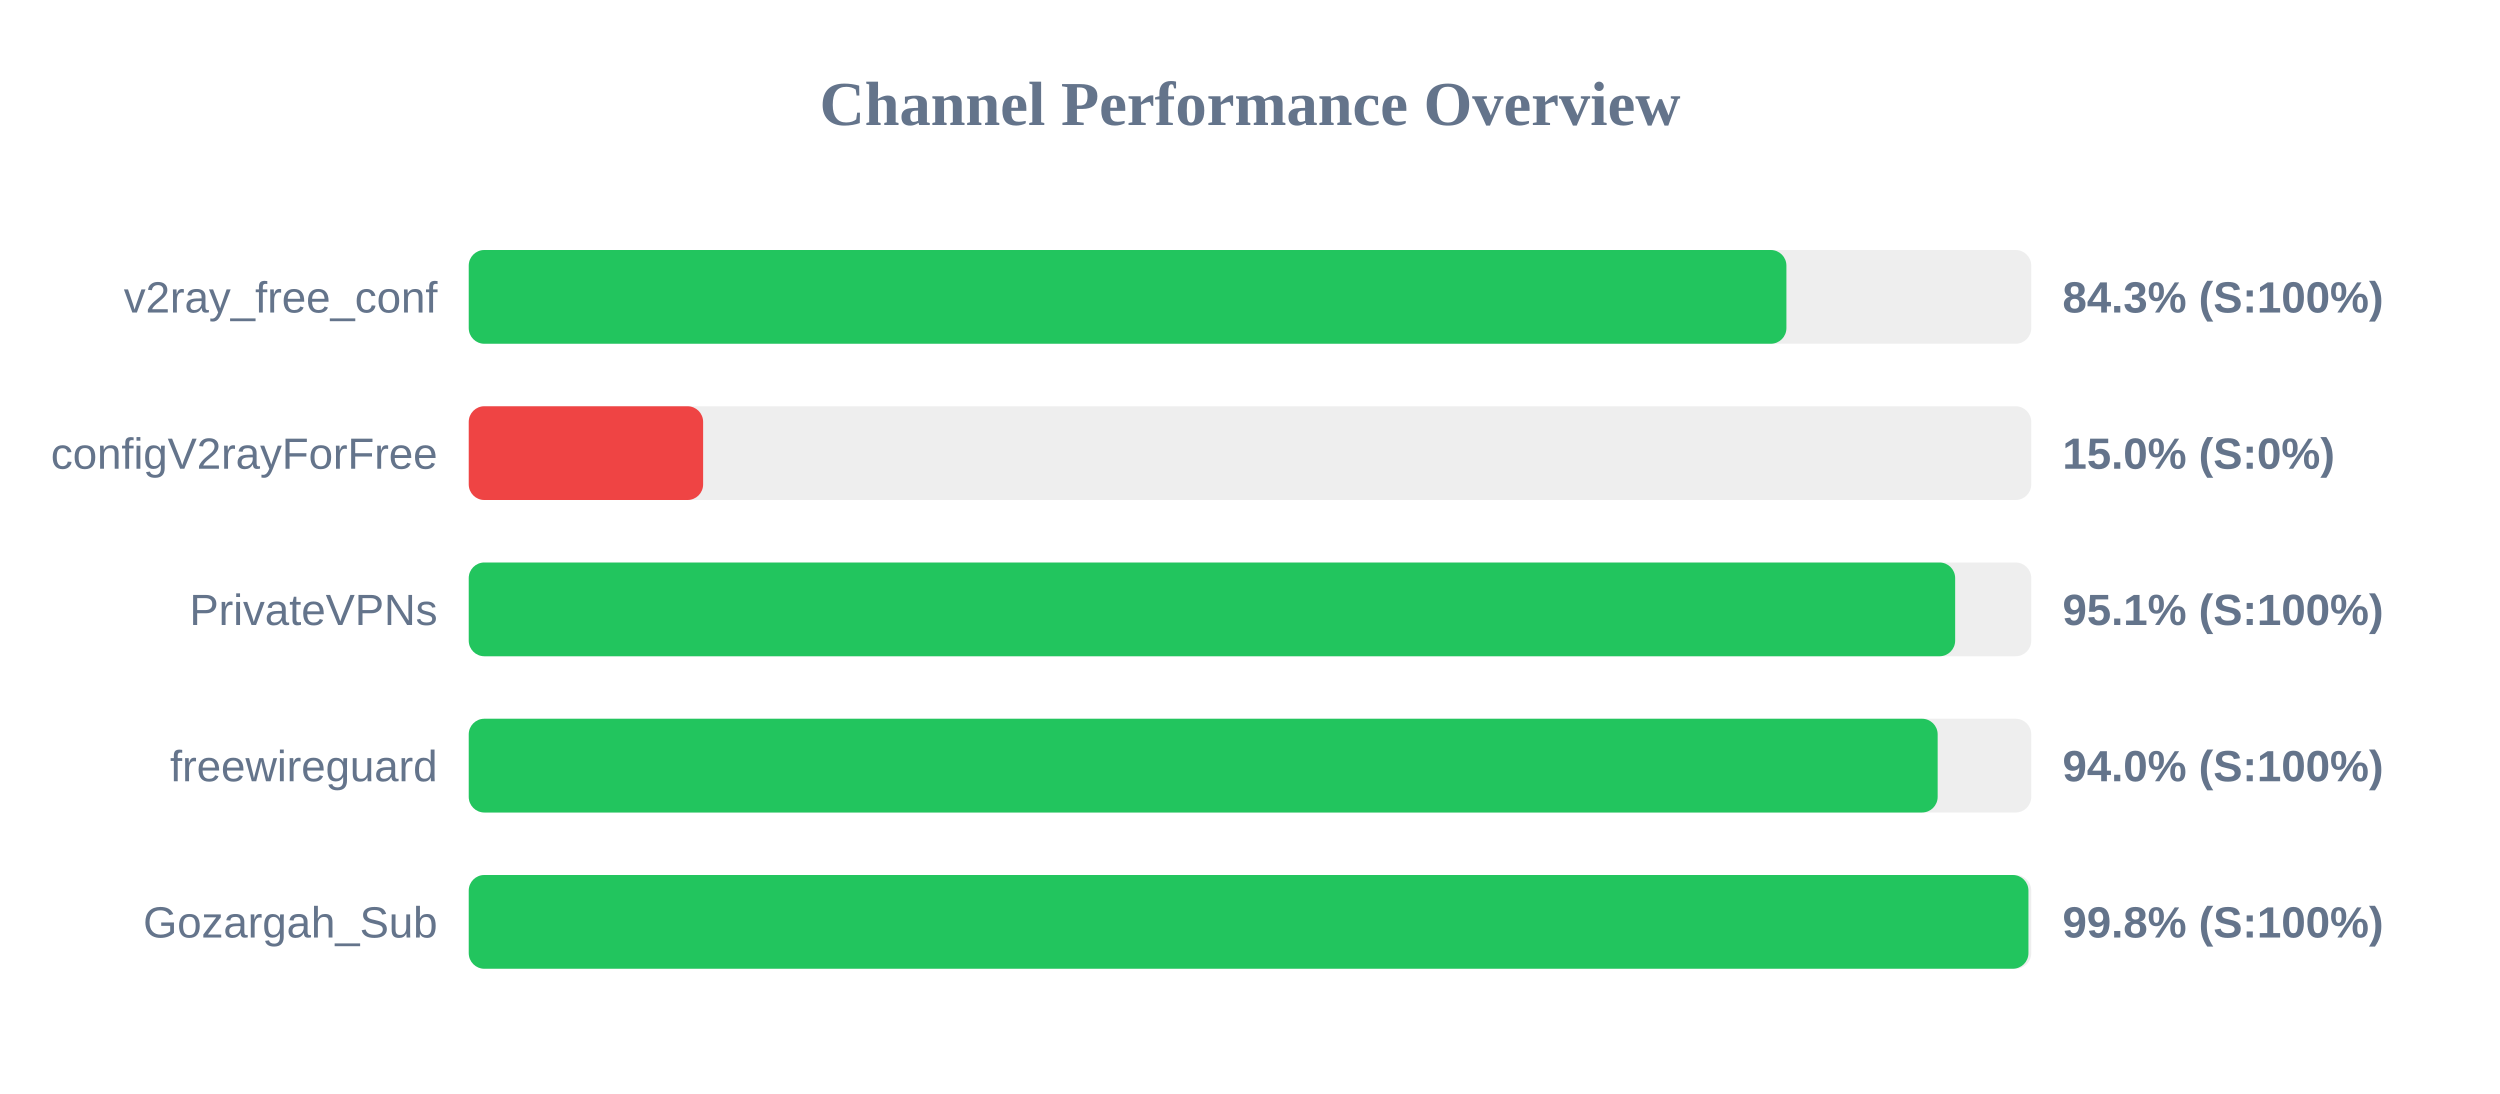
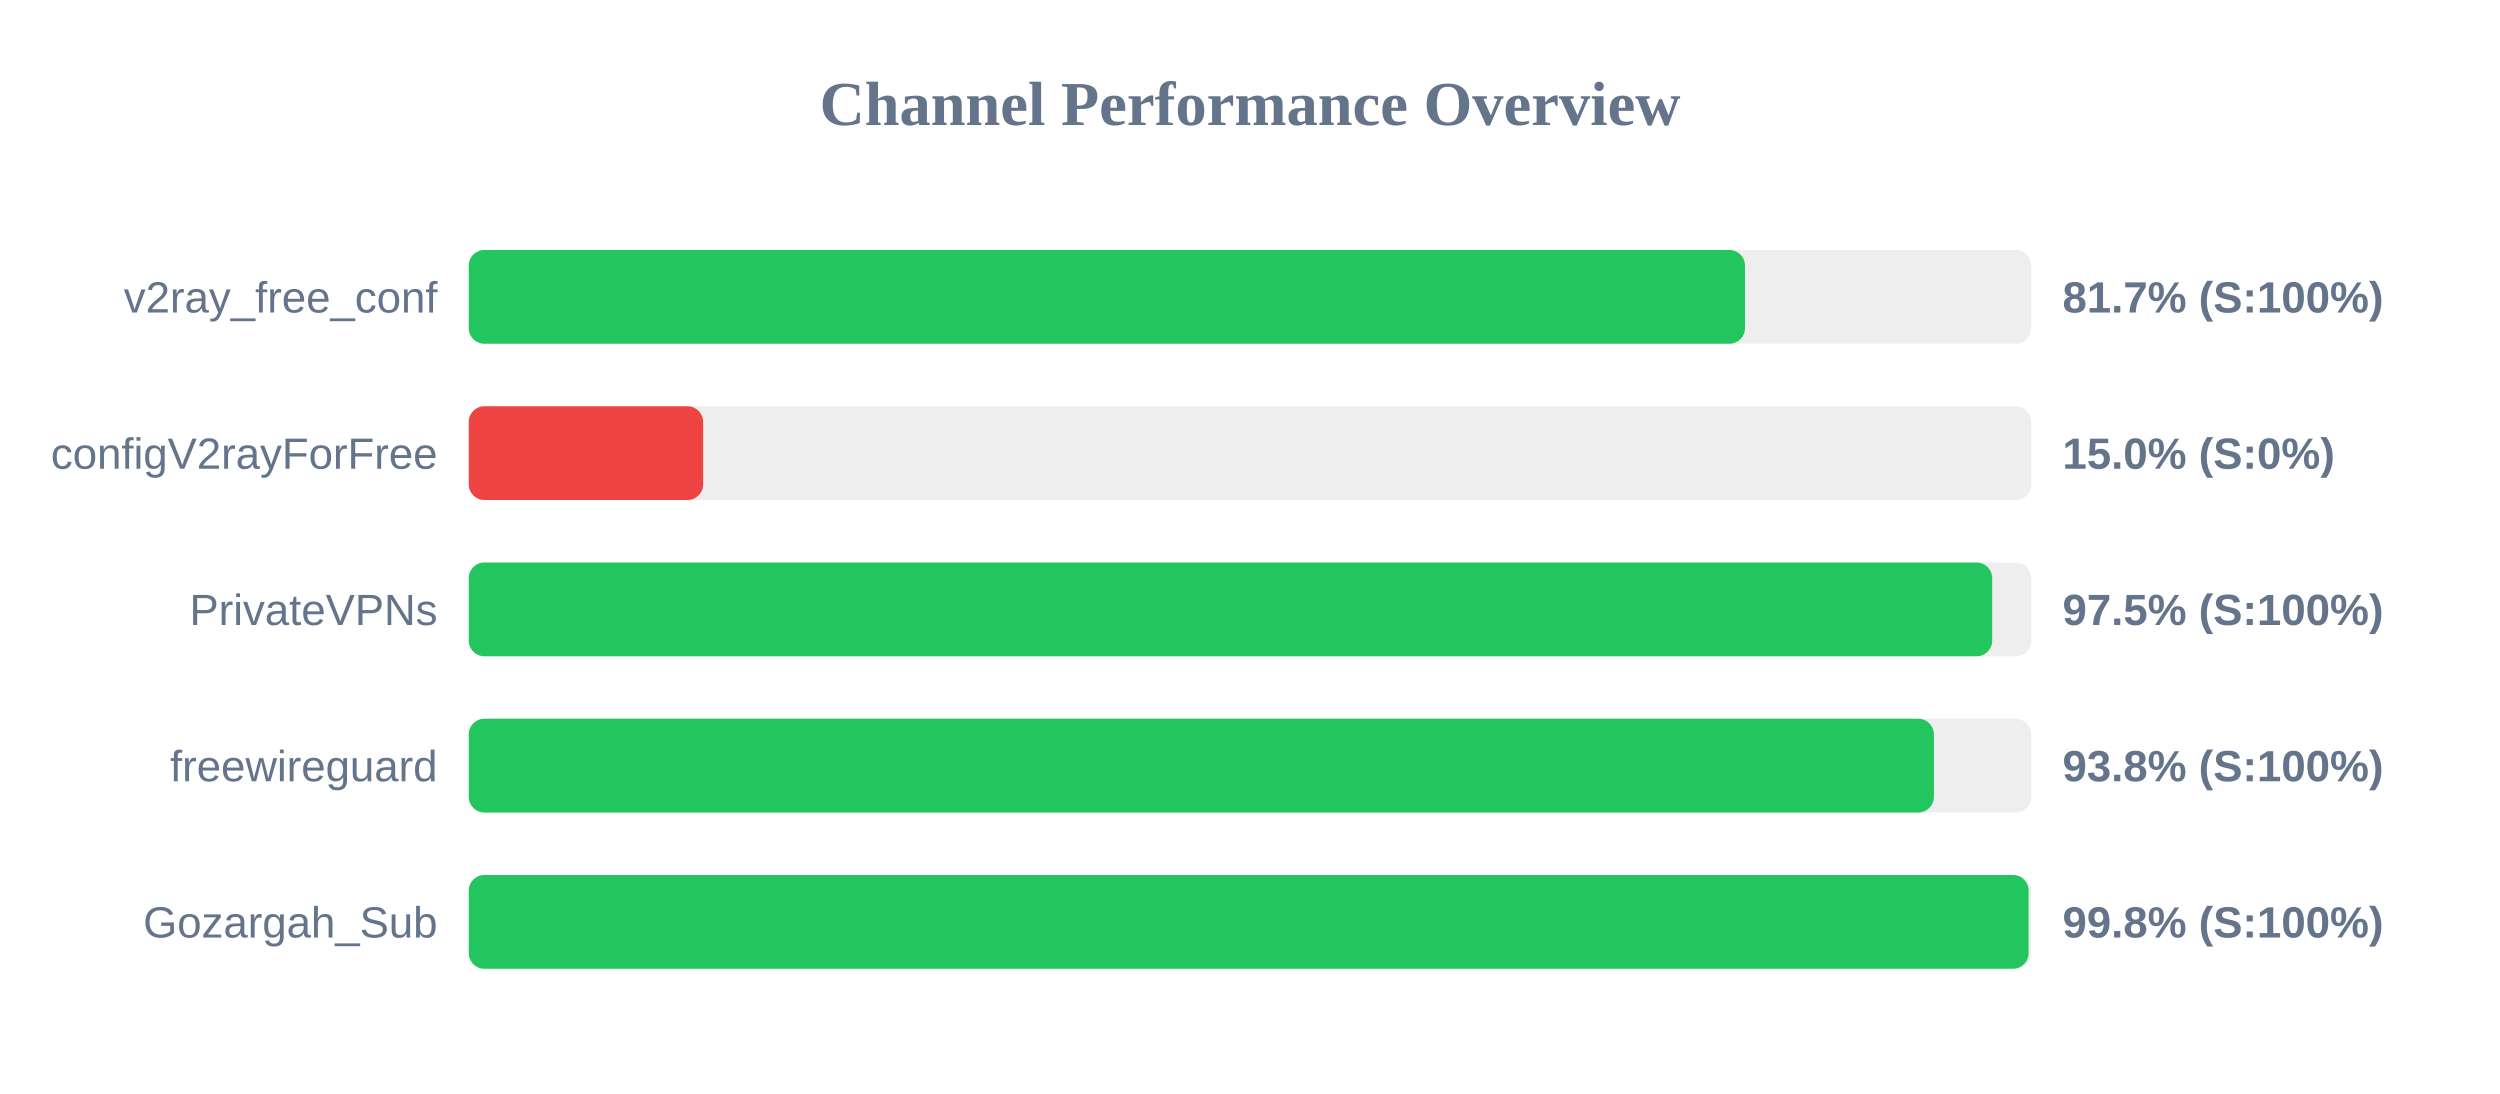
<svg xmlns="http://www.w3.org/2000/svg" width="800" height="350" version="1.1">
  <style>
        .row { font: 14px Arial; fill: #64748b; }
        .score { font: bold 14px Arial; fill: #64748b; }
    </style>
  <text x="400" y="40" text-anchor="middle" font-size="20px" font-weight="bold" fill="#64748b">Channel Performance Overview</text>
  <rect x="150" y="80" width="500" height="30" fill="#eee" rx="5" />
-   <rect x="150" y="80" width="421.65" height="30" fill="#22c55e" rx="5" />
+   <rect x="150" y="80" width="408.4" height="30" fill="#22c55e" rx="5" />
  <text x="140" y="100" text-anchor="end" class="row">v2ray_free_conf</text>
-   <text x="660" y="100" text-anchor="start" class="score">84.3% (S:100%)</text>
+   <text x="660" y="100" text-anchor="start" class="score">81.7% (S:100%)</text>
  <rect x="150" y="130" width="500" height="30" fill="#eee" rx="5" />
  <rect x="150" y="130" width="75.0" height="30" fill="#ef4444" rx="5" />
  <text x="140" y="150" text-anchor="end" class="row">configV2rayForFree</text>
  <text x="660" y="150" text-anchor="start" class="score">15.0% (S:0%)</text>
  <rect x="150" y="180" width="500" height="30" fill="#eee" rx="5" />
-   <rect x="150" y="180" width="475.65" height="30" fill="#22c55e" rx="5" />
+   <rect x="150" y="180" width="487.5" height="30" fill="#22c55e" rx="5" />
  <text x="140" y="200" text-anchor="end" class="row">PrivateVPNs</text>
-   <text x="660" y="200" text-anchor="start" class="score">95.1% (S:100%)</text>
+   <text x="660" y="200" text-anchor="start" class="score">97.5% (S:100%)</text>
  <rect x="150" y="230" width="500" height="30" fill="#eee" rx="5" />
-   <rect x="150" y="230" width="470.05" height="30" fill="#22c55e" rx="5" />
+   <rect x="150" y="230" width="468.85" height="30" fill="#22c55e" rx="5" />
  <text x="140" y="250" text-anchor="end" class="row">freewireguard</text>
-   <text x="660" y="250" text-anchor="start" class="score">94.0% (S:100%)</text>
+   <text x="660" y="250" text-anchor="start" class="score">93.8% (S:100%)</text>
  <rect x="150" y="280" width="500" height="30" fill="#eee" rx="5" />
-   <rect x="150" y="280" width="499.1" height="30" fill="#22c55e" rx="5" />
+   <rect x="150" y="280" width="499.15" height="30" fill="#22c55e" rx="5" />
  <text x="140" y="300" text-anchor="end" class="row">Gozargah_Sub</text>
  <text x="660" y="300" text-anchor="start" class="score">99.8% (S:100%)</text>
</svg>
